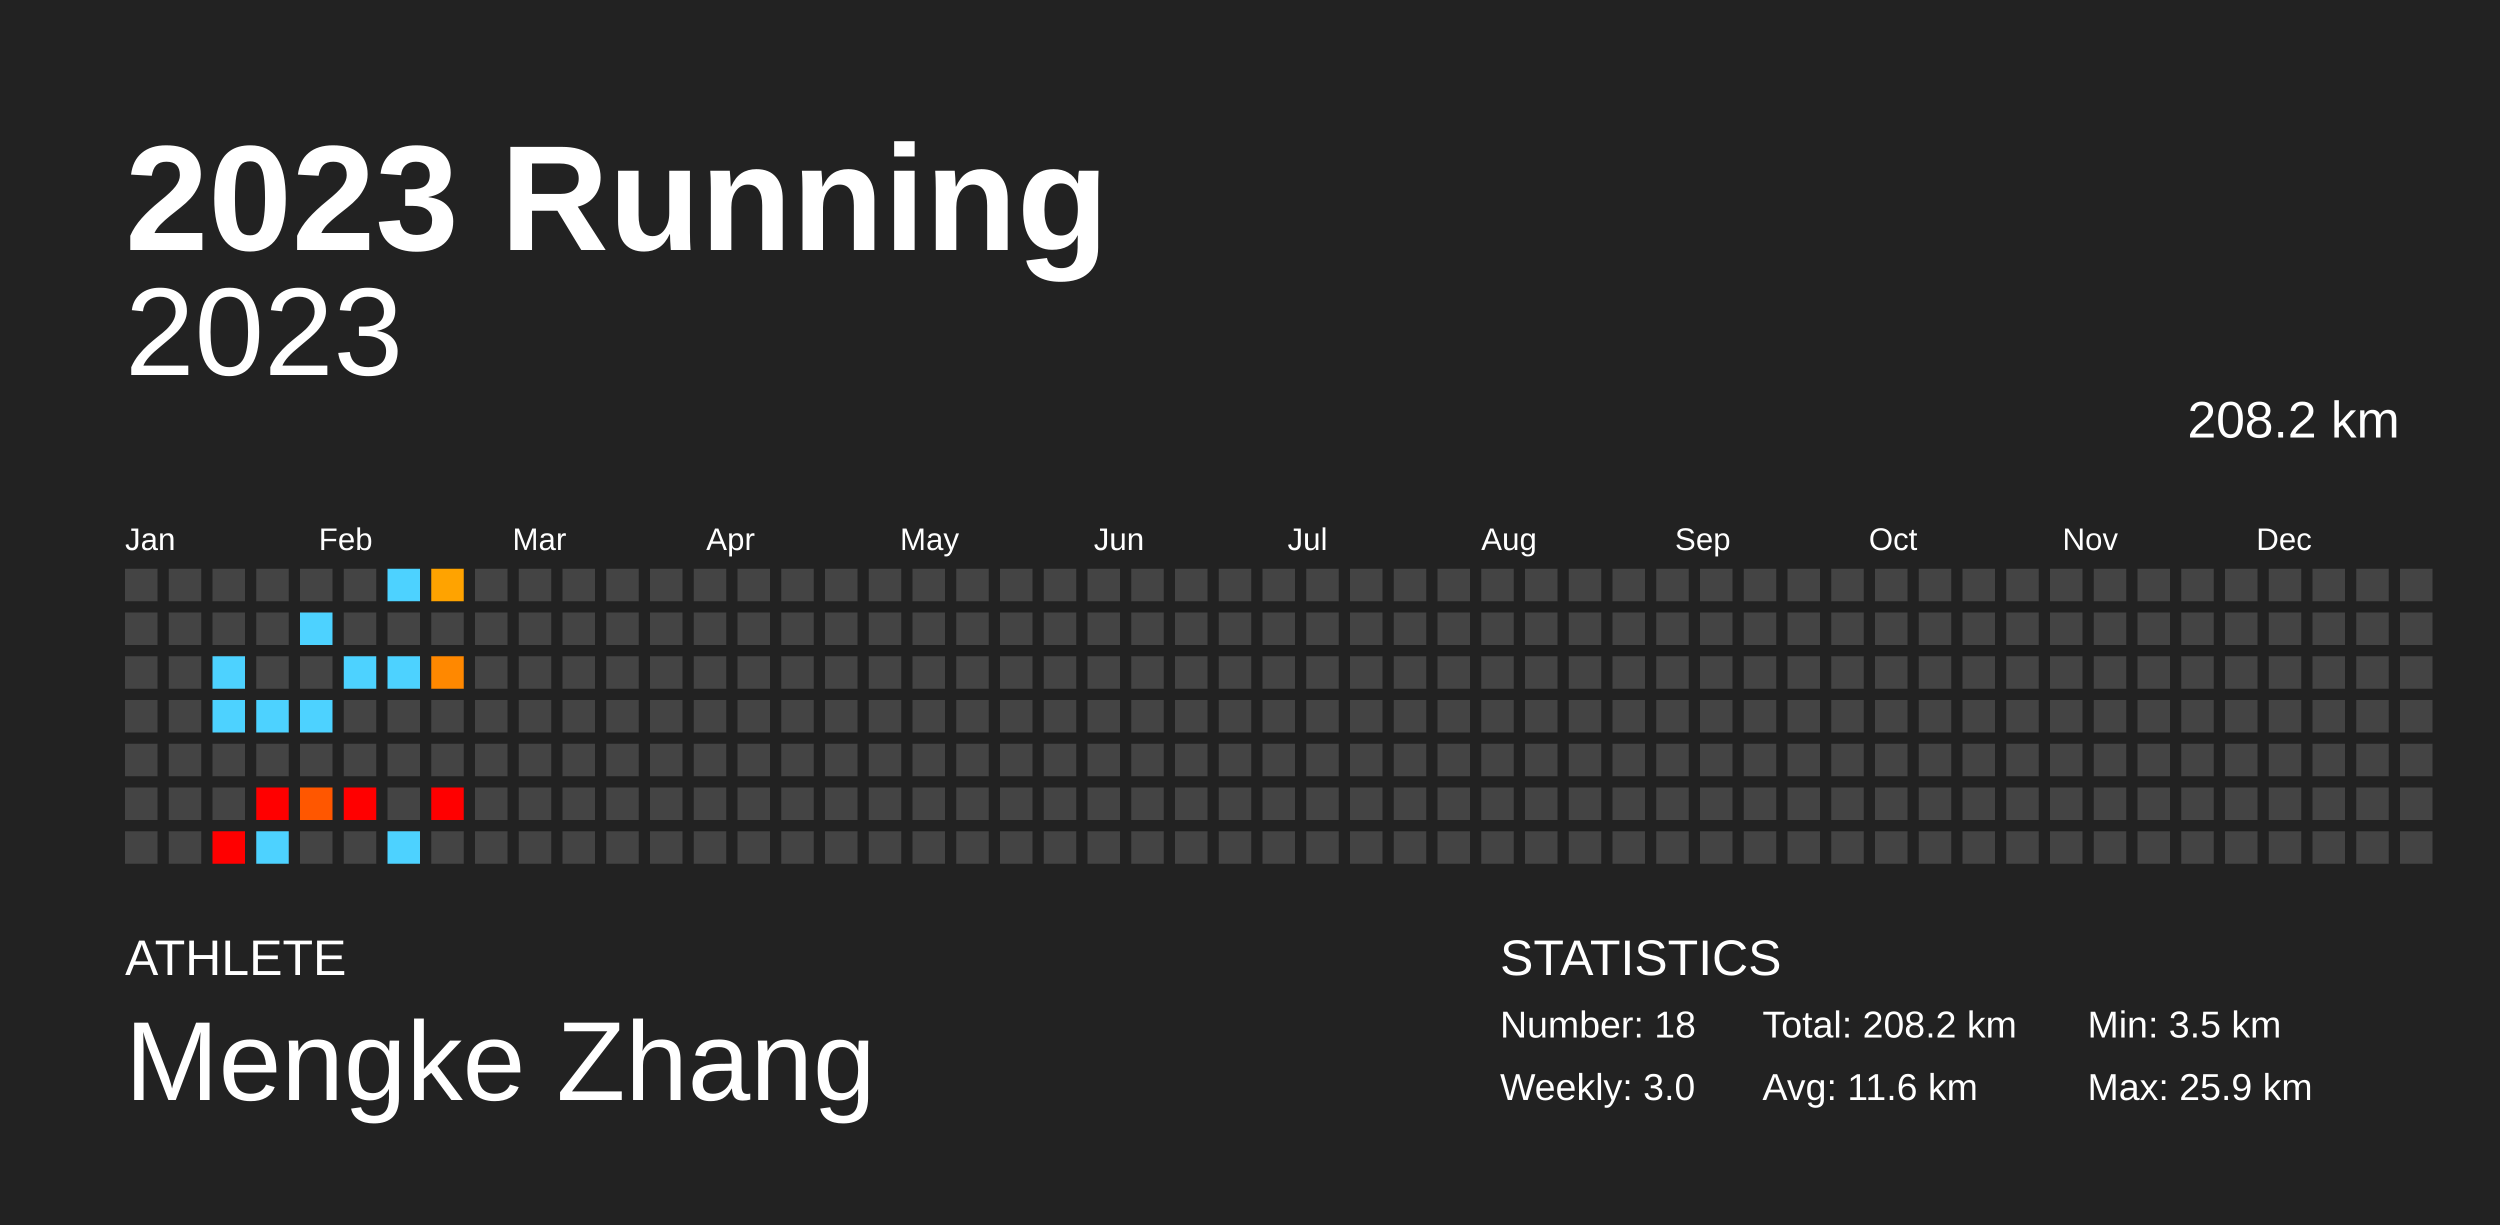
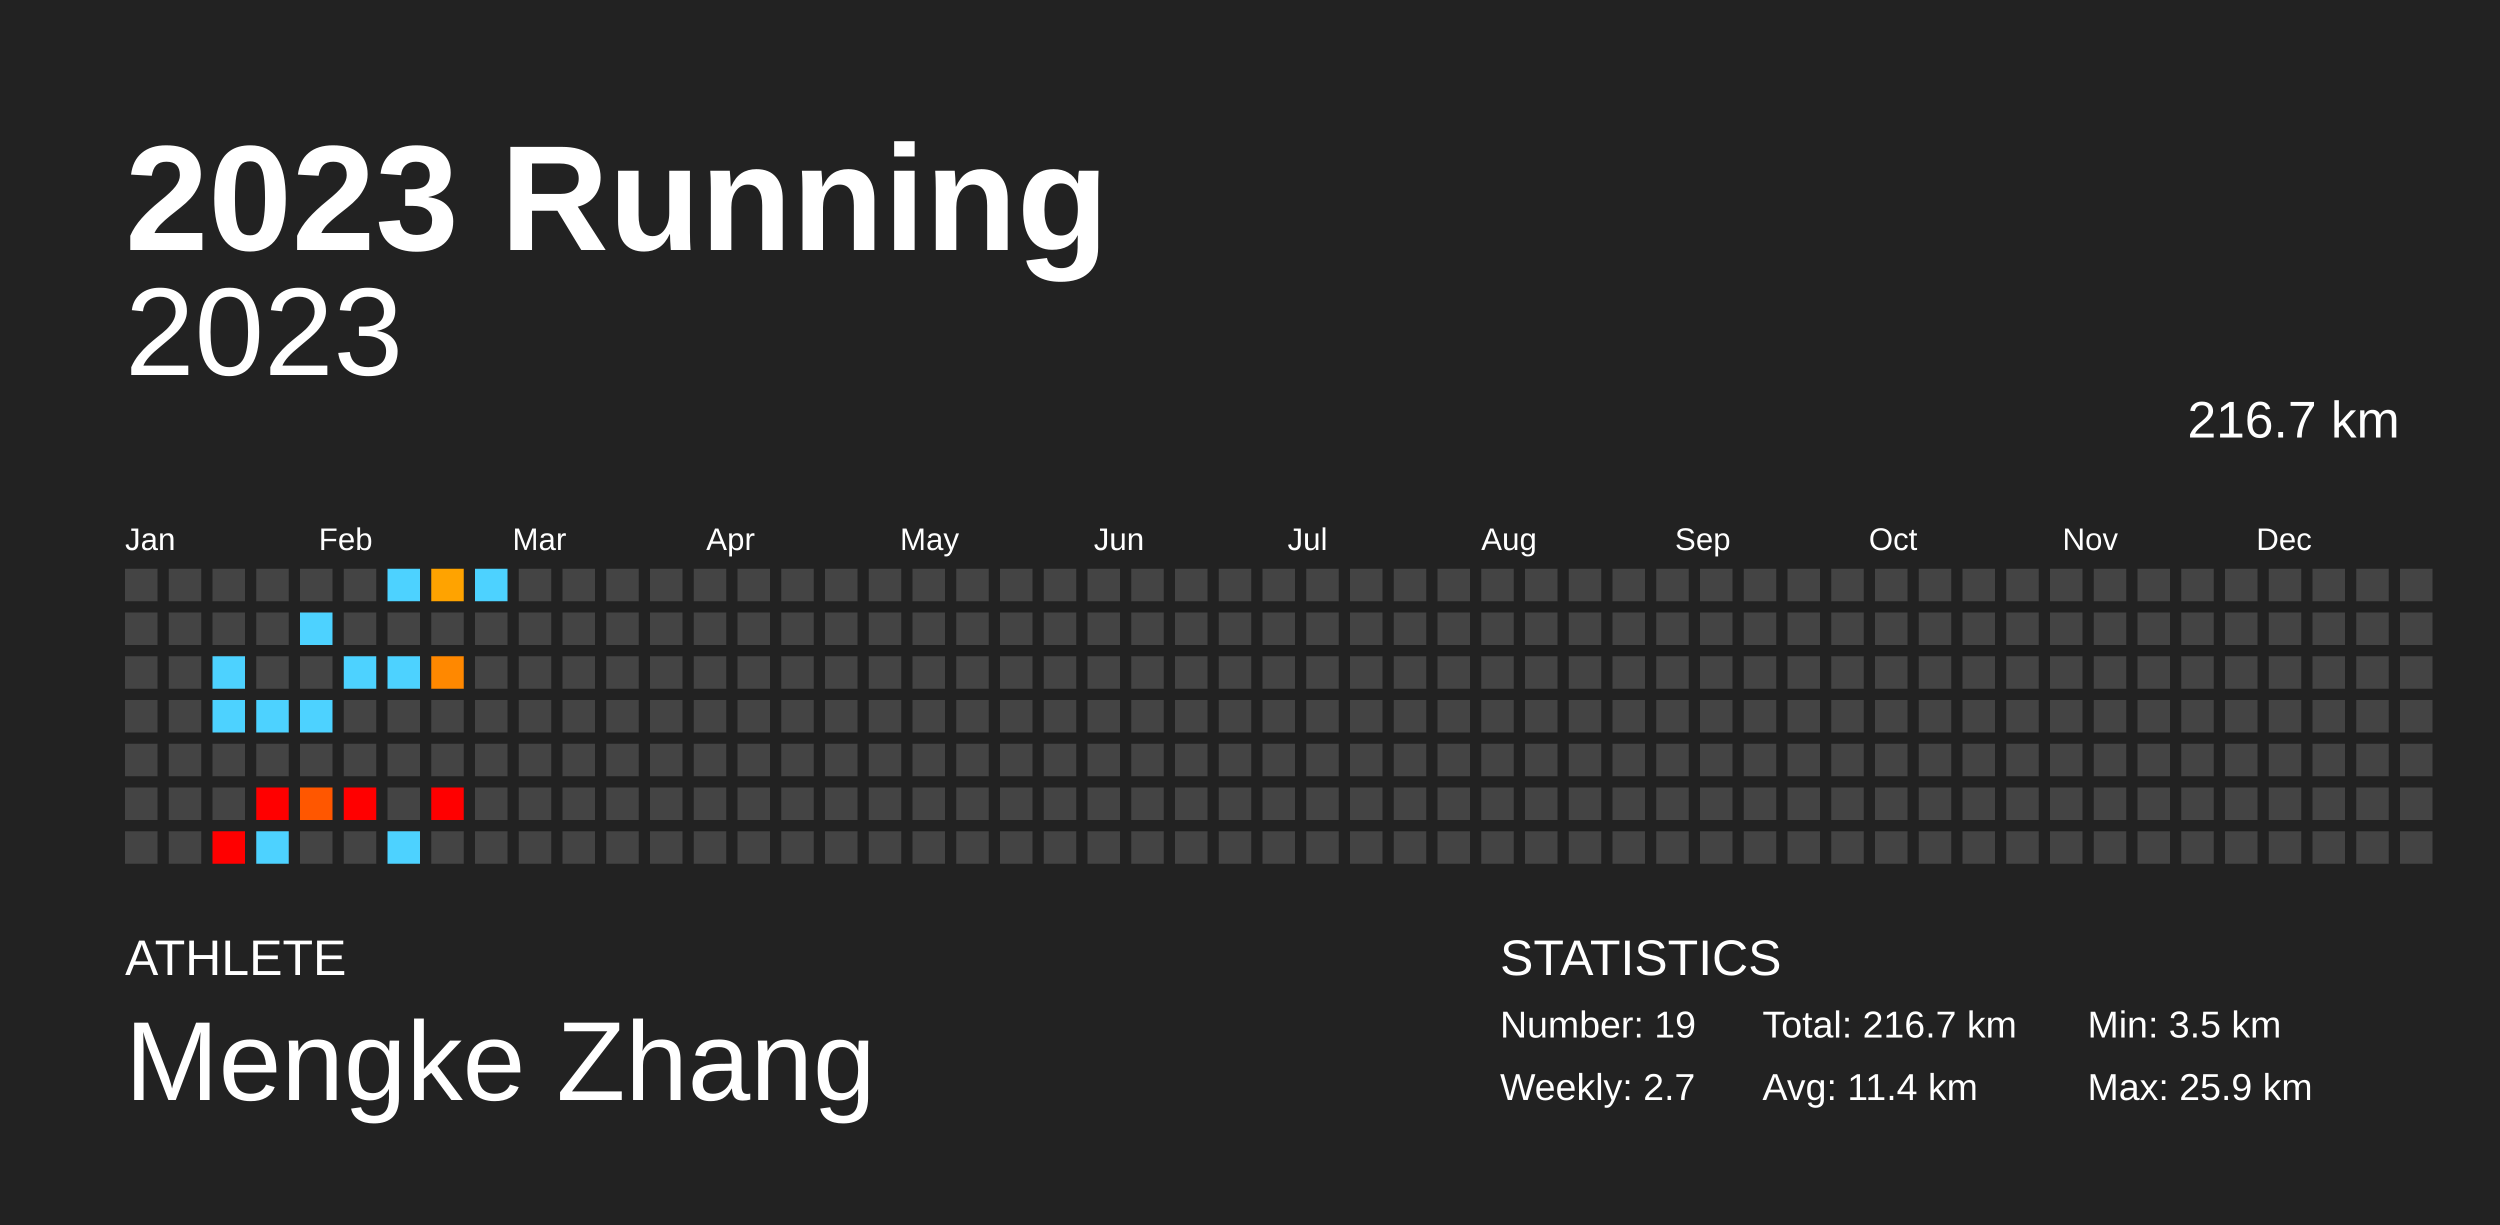
<svg xmlns="http://www.w3.org/2000/svg" baseProfile="full" height="98mm" version="1.1" viewBox="0,0,200,98" width="200mm">
  <defs />
  <rect fill="#222222" height="98" width="200" x="0" y="0" />
  <text fill="#FFFFFF" style="font-size:12px; font-family:Arial; font-weight:bold;" x="10" y="20">2023 Running</text>
  <text fill="#FFFFFF" style="font-size:4px; font-family:Arial" x="10" y="78">ATHLETE</text>
  <text fill="#FFFFFF" style="font-size:9px; font-family:Arial" x="10" y="88">Mengke Zhang</text>
  <text fill="#FFFFFF" style="font-size:4px; font-family:Arial" x="120" y="78">STATISTICS</text>
-   <text fill="#FFFFFF" style="font-size:3px; font-family:Arial" x="120" y="83">Number: 18</text>
-   <text fill="#FFFFFF" style="font-size:3px; font-family:Arial" x="120" y="88">Weekly: 3.0</text>
-   <text fill="#FFFFFF" style="font-size:3px; font-family:Arial" x="141" y="83">Total: 208.2 km</text>
-   <text fill="#FFFFFF" style="font-size:3px; font-family:Arial" x="141" y="88">Avg: 11.6 km</text>
+   <text fill="#FFFFFF" style="font-size:3px; font-family:Arial" x="120" y="83">Number: 19</text>
+   <text fill="#FFFFFF" style="font-size:3px; font-family:Arial" x="120" y="88">Weekly: 2.7</text>
+   <text fill="#FFFFFF" style="font-size:3px; font-family:Arial" x="141" y="83">Total: 216.7 km</text>
+   <text fill="#FFFFFF" style="font-size:3px; font-family:Arial" x="141" y="88">Avg: 11.4 km</text>
  <text fill="#FFFFFF" style="font-size:3px; font-family:Arial" x="167" y="83">Min: 3.5 km</text>
  <text fill="#FFFFFF" style="font-size:3px; font-family:Arial" x="167" y="88">Max: 25.9 km</text>
  <text alignment-baseline="hanging" fill="#FFFFFF" style="font-size:10.0px; font-family:Arial;" x="10" y="30">2023</text>
-   <text alignment-baseline="hanging" fill="#FFFFFF" style="font-size:4.125px; font-family:Arial;" x="175" y="35">208.2 km</text>
+   <text alignment-baseline="hanging" fill="#FFFFFF" style="font-size:4.125px; font-family:Arial;" x="175" y="35">216.7 km</text>
  <text fill="#FFFFFF" style="font-size:2.5px; font-family:Arial" x="10.0" y="44">Jan</text>
  <text fill="#FFFFFF" style="font-size:2.5px; font-family:Arial" x="25.5" y="44">Feb</text>
  <text fill="#FFFFFF" style="font-size:2.5px; font-family:Arial" x="41.0" y="44">Mar</text>
  <text fill="#FFFFFF" style="font-size:2.5px; font-family:Arial" x="56.5" y="44">Apr</text>
  <text fill="#FFFFFF" style="font-size:2.5px; font-family:Arial" x="72.0" y="44">May</text>
  <text fill="#FFFFFF" style="font-size:2.5px; font-family:Arial" x="87.5" y="44">Jun</text>
  <text fill="#FFFFFF" style="font-size:2.5px; font-family:Arial" x="103.0" y="44">Jul</text>
  <text fill="#FFFFFF" style="font-size:2.5px; font-family:Arial" x="118.5" y="44">Aug</text>
  <text fill="#FFFFFF" style="font-size:2.5px; font-family:Arial" x="134.0" y="44">Sep</text>
  <text fill="#FFFFFF" style="font-size:2.5px; font-family:Arial" x="149.5" y="44">Oct</text>
  <text fill="#FFFFFF" style="font-size:2.5px; font-family:Arial" x="165.0" y="44">Nov</text>
  <text fill="#FFFFFF" style="font-size:2.5px; font-family:Arial" x="180.5" y="44">Dec</text>
  <rect fill="#444444" height="2.6" width="2.6" x="10.0" y="45.5" />
  <rect fill="#444444" height="2.6" width="2.6" x="10.0" y="49.0" />
  <rect fill="#444444" height="2.6" width="2.6" x="10.0" y="52.5" />
  <rect fill="#444444" height="2.6" width="2.6" x="10.0" y="56.0" />
  <rect fill="#444444" height="2.6" width="2.6" x="10.0" y="59.5" />
  <rect fill="#444444" height="2.6" width="2.6" x="10.0" y="63.0" />
  <rect fill="#444444" height="2.6" width="2.6" x="10.0" y="66.5" />
  <rect fill="#444444" height="2.6" width="2.6" x="13.5" y="45.5" />
  <rect fill="#444444" height="2.6" width="2.6" x="13.5" y="49.0" />
  <rect fill="#444444" height="2.6" width="2.6" x="13.5" y="52.5" />
  <rect fill="#444444" height="2.6" width="2.6" x="13.5" y="56.0" />
  <rect fill="#444444" height="2.6" width="2.6" x="13.5" y="59.5" />
  <rect fill="#444444" height="2.6" width="2.6" x="13.5" y="63.0" />
  <rect fill="#444444" height="2.6" width="2.6" x="13.5" y="66.5" />
  <rect fill="#444444" height="2.6" width="2.6" x="17.0" y="45.5" />
  <rect fill="#444444" height="2.6" width="2.6" x="17.0" y="49.0" />
  <rect fill="#4dd2ff" height="2.6" width="2.6" x="17.0" y="52.5" />
  <rect fill="#4dd2ff" height="2.6" width="2.6" x="17.0" y="56.0" />
  <rect fill="#444444" height="2.6" width="2.6" x="17.0" y="59.5" />
  <rect fill="#444444" height="2.6" width="2.6" x="17.0" y="63.0" />
  <rect fill="red" height="2.6" width="2.6" x="17.0" y="66.5" />
  <rect fill="#444444" height="2.6" width="2.6" x="20.5" y="45.5" />
  <rect fill="#444444" height="2.6" width="2.6" x="20.5" y="49.0" />
  <rect fill="#444444" height="2.6" width="2.6" x="20.5" y="52.5" />
  <rect fill="#4dd2ff" height="2.6" width="2.6" x="20.5" y="56.0" />
  <rect fill="#444444" height="2.6" width="2.6" x="20.5" y="59.5" />
  <rect fill="red" height="2.6" width="2.6" x="20.5" y="63.0" />
  <rect fill="#4dd2ff" height="2.6" width="2.6" x="20.5" y="66.5" />
  <rect fill="#444444" height="2.6" width="2.6" x="24.0" y="45.5" />
  <rect fill="#4dd2ff" height="2.6" width="2.6" x="24.0" y="49.0" />
  <rect fill="#444444" height="2.6" width="2.6" x="24.0" y="52.5" />
  <rect fill="#4dd2ff" height="2.6" width="2.6" x="24.0" y="56.0" />
  <rect fill="#444444" height="2.6" width="2.6" x="24.0" y="59.5" />
  <rect fill="#ff5700" height="2.6" width="2.6" x="24.0" y="63.0" />
  <rect fill="#444444" height="2.6" width="2.6" x="24.0" y="66.5" />
  <rect fill="#444444" height="2.6" width="2.6" x="27.5" y="45.5" />
  <rect fill="#444444" height="2.6" width="2.6" x="27.5" y="49.0" />
  <rect fill="#4dd2ff" height="2.6" width="2.6" x="27.5" y="52.5" />
  <rect fill="#444444" height="2.6" width="2.6" x="27.5" y="56.0" />
  <rect fill="#444444" height="2.6" width="2.6" x="27.5" y="59.5" />
  <rect fill="red" height="2.6" width="2.6" x="27.5" y="63.0" />
  <rect fill="#444444" height="2.6" width="2.6" x="27.5" y="66.5" />
  <rect fill="#4dd2ff" height="2.6" width="2.6" x="31.0" y="45.5" />
  <rect fill="#444444" height="2.6" width="2.6" x="31.0" y="49.0" />
  <rect fill="#4dd2ff" height="2.6" width="2.6" x="31.0" y="52.5" />
  <rect fill="#444444" height="2.6" width="2.6" x="31.0" y="56.0" />
  <rect fill="#444444" height="2.6" width="2.6" x="31.0" y="59.5" />
  <rect fill="#444444" height="2.6" width="2.6" x="31.0" y="63.0" />
  <rect fill="#4dd2ff" height="2.6" width="2.6" x="31.0" y="66.5" />
  <rect fill="#ffa300" height="2.6" width="2.6" x="34.5" y="45.5" />
  <rect fill="#444444" height="2.6" width="2.6" x="34.5" y="49.0" />
  <rect fill="#ff8800" height="2.6" width="2.6" x="34.5" y="52.5" />
  <rect fill="#444444" height="2.6" width="2.6" x="34.5" y="56.0" />
  <rect fill="#444444" height="2.6" width="2.6" x="34.5" y="59.5" />
  <rect fill="red" height="2.6" width="2.6" x="34.5" y="63.0" />
  <rect fill="#444444" height="2.6" width="2.6" x="34.5" y="66.5" />
-   <rect fill="#444444" height="2.6" width="2.6" x="38.0" y="45.5" />
+   <rect fill="#4dd2ff" height="2.6" width="2.6" x="38.0" y="45.5" />
  <rect fill="#444444" height="2.6" width="2.6" x="38.0" y="49.0" />
  <rect fill="#444444" height="2.6" width="2.6" x="38.0" y="52.5" />
  <rect fill="#444444" height="2.6" width="2.6" x="38.0" y="56.0" />
  <rect fill="#444444" height="2.6" width="2.6" x="38.0" y="59.5" />
  <rect fill="#444444" height="2.6" width="2.6" x="38.0" y="63.0" />
  <rect fill="#444444" height="2.6" width="2.6" x="38.0" y="66.5" />
  <rect fill="#444444" height="2.6" width="2.6" x="41.5" y="45.5" />
  <rect fill="#444444" height="2.6" width="2.6" x="41.5" y="49.0" />
  <rect fill="#444444" height="2.6" width="2.6" x="41.5" y="52.5" />
  <rect fill="#444444" height="2.6" width="2.6" x="41.5" y="56.0" />
  <rect fill="#444444" height="2.6" width="2.6" x="41.5" y="59.5" />
  <rect fill="#444444" height="2.6" width="2.6" x="41.5" y="63.0" />
  <rect fill="#444444" height="2.6" width="2.6" x="41.5" y="66.5" />
  <rect fill="#444444" height="2.6" width="2.6" x="45.0" y="45.5" />
  <rect fill="#444444" height="2.6" width="2.6" x="45.0" y="49.0" />
  <rect fill="#444444" height="2.6" width="2.6" x="45.0" y="52.5" />
  <rect fill="#444444" height="2.6" width="2.6" x="45.0" y="56.0" />
  <rect fill="#444444" height="2.6" width="2.6" x="45.0" y="59.5" />
  <rect fill="#444444" height="2.6" width="2.6" x="45.0" y="63.0" />
  <rect fill="#444444" height="2.6" width="2.6" x="45.0" y="66.5" />
  <rect fill="#444444" height="2.6" width="2.6" x="48.5" y="45.5" />
  <rect fill="#444444" height="2.6" width="2.6" x="48.5" y="49.0" />
  <rect fill="#444444" height="2.6" width="2.6" x="48.5" y="52.5" />
  <rect fill="#444444" height="2.6" width="2.6" x="48.5" y="56.0" />
  <rect fill="#444444" height="2.6" width="2.6" x="48.5" y="59.5" />
  <rect fill="#444444" height="2.6" width="2.6" x="48.5" y="63.0" />
  <rect fill="#444444" height="2.6" width="2.6" x="48.5" y="66.5" />
  <rect fill="#444444" height="2.6" width="2.6" x="52.0" y="45.5" />
  <rect fill="#444444" height="2.6" width="2.6" x="52.0" y="49.0" />
  <rect fill="#444444" height="2.6" width="2.6" x="52.0" y="52.5" />
  <rect fill="#444444" height="2.6" width="2.6" x="52.0" y="56.0" />
  <rect fill="#444444" height="2.6" width="2.6" x="52.0" y="59.5" />
  <rect fill="#444444" height="2.6" width="2.6" x="52.0" y="63.0" />
  <rect fill="#444444" height="2.6" width="2.6" x="52.0" y="66.5" />
  <rect fill="#444444" height="2.6" width="2.6" x="55.5" y="45.5" />
  <rect fill="#444444" height="2.6" width="2.6" x="55.5" y="49.0" />
  <rect fill="#444444" height="2.6" width="2.6" x="55.5" y="52.5" />
  <rect fill="#444444" height="2.6" width="2.6" x="55.5" y="56.0" />
  <rect fill="#444444" height="2.6" width="2.6" x="55.5" y="59.5" />
  <rect fill="#444444" height="2.6" width="2.6" x="55.5" y="63.0" />
  <rect fill="#444444" height="2.6" width="2.6" x="55.5" y="66.5" />
  <rect fill="#444444" height="2.6" width="2.6" x="59.0" y="45.5" />
  <rect fill="#444444" height="2.6" width="2.6" x="59.0" y="49.0" />
  <rect fill="#444444" height="2.6" width="2.6" x="59.0" y="52.5" />
  <rect fill="#444444" height="2.6" width="2.6" x="59.0" y="56.0" />
  <rect fill="#444444" height="2.6" width="2.6" x="59.0" y="59.5" />
  <rect fill="#444444" height="2.6" width="2.6" x="59.0" y="63.0" />
  <rect fill="#444444" height="2.6" width="2.6" x="59.0" y="66.5" />
  <rect fill="#444444" height="2.6" width="2.6" x="62.5" y="45.5" />
  <rect fill="#444444" height="2.6" width="2.6" x="62.5" y="49.0" />
  <rect fill="#444444" height="2.6" width="2.6" x="62.5" y="52.5" />
  <rect fill="#444444" height="2.6" width="2.6" x="62.5" y="56.0" />
  <rect fill="#444444" height="2.6" width="2.6" x="62.5" y="59.5" />
  <rect fill="#444444" height="2.6" width="2.6" x="62.5" y="63.0" />
  <rect fill="#444444" height="2.6" width="2.6" x="62.5" y="66.5" />
  <rect fill="#444444" height="2.6" width="2.6" x="66.0" y="45.5" />
  <rect fill="#444444" height="2.6" width="2.6" x="66.0" y="49.0" />
  <rect fill="#444444" height="2.6" width="2.6" x="66.0" y="52.5" />
  <rect fill="#444444" height="2.6" width="2.6" x="66.0" y="56.0" />
  <rect fill="#444444" height="2.6" width="2.6" x="66.0" y="59.5" />
  <rect fill="#444444" height="2.6" width="2.6" x="66.0" y="63.0" />
  <rect fill="#444444" height="2.6" width="2.6" x="66.0" y="66.5" />
  <rect fill="#444444" height="2.6" width="2.6" x="69.5" y="45.5" />
  <rect fill="#444444" height="2.6" width="2.6" x="69.5" y="49.0" />
  <rect fill="#444444" height="2.6" width="2.6" x="69.5" y="52.5" />
  <rect fill="#444444" height="2.6" width="2.6" x="69.5" y="56.0" />
  <rect fill="#444444" height="2.6" width="2.6" x="69.5" y="59.5" />
  <rect fill="#444444" height="2.6" width="2.6" x="69.5" y="63.0" />
  <rect fill="#444444" height="2.6" width="2.6" x="69.5" y="66.5" />
  <rect fill="#444444" height="2.6" width="2.6" x="73.0" y="45.5" />
  <rect fill="#444444" height="2.6" width="2.6" x="73.0" y="49.0" />
  <rect fill="#444444" height="2.6" width="2.6" x="73.0" y="52.5" />
  <rect fill="#444444" height="2.6" width="2.6" x="73.0" y="56.0" />
  <rect fill="#444444" height="2.6" width="2.6" x="73.0" y="59.5" />
  <rect fill="#444444" height="2.6" width="2.6" x="73.0" y="63.0" />
  <rect fill="#444444" height="2.6" width="2.6" x="73.0" y="66.5" />
  <rect fill="#444444" height="2.6" width="2.6" x="76.5" y="45.5" />
  <rect fill="#444444" height="2.6" width="2.6" x="76.5" y="49.0" />
  <rect fill="#444444" height="2.6" width="2.6" x="76.5" y="52.5" />
  <rect fill="#444444" height="2.6" width="2.6" x="76.5" y="56.0" />
  <rect fill="#444444" height="2.6" width="2.6" x="76.5" y="59.5" />
  <rect fill="#444444" height="2.6" width="2.6" x="76.5" y="63.0" />
  <rect fill="#444444" height="2.6" width="2.6" x="76.5" y="66.5" />
  <rect fill="#444444" height="2.6" width="2.6" x="80.0" y="45.5" />
  <rect fill="#444444" height="2.6" width="2.6" x="80.0" y="49.0" />
  <rect fill="#444444" height="2.6" width="2.6" x="80.0" y="52.5" />
  <rect fill="#444444" height="2.6" width="2.6" x="80.0" y="56.0" />
  <rect fill="#444444" height="2.6" width="2.6" x="80.0" y="59.5" />
  <rect fill="#444444" height="2.6" width="2.6" x="80.0" y="63.0" />
  <rect fill="#444444" height="2.6" width="2.6" x="80.0" y="66.5" />
  <rect fill="#444444" height="2.6" width="2.6" x="83.5" y="45.5" />
  <rect fill="#444444" height="2.6" width="2.6" x="83.5" y="49.0" />
  <rect fill="#444444" height="2.6" width="2.6" x="83.5" y="52.5" />
  <rect fill="#444444" height="2.6" width="2.6" x="83.5" y="56.0" />
  <rect fill="#444444" height="2.6" width="2.6" x="83.5" y="59.5" />
  <rect fill="#444444" height="2.6" width="2.6" x="83.5" y="63.0" />
  <rect fill="#444444" height="2.6" width="2.6" x="83.5" y="66.5" />
  <rect fill="#444444" height="2.6" width="2.6" x="87.0" y="45.5" />
  <rect fill="#444444" height="2.6" width="2.6" x="87.0" y="49.0" />
  <rect fill="#444444" height="2.6" width="2.6" x="87.0" y="52.5" />
  <rect fill="#444444" height="2.6" width="2.6" x="87.0" y="56.0" />
  <rect fill="#444444" height="2.6" width="2.6" x="87.0" y="59.5" />
  <rect fill="#444444" height="2.6" width="2.6" x="87.0" y="63.0" />
  <rect fill="#444444" height="2.6" width="2.6" x="87.0" y="66.5" />
  <rect fill="#444444" height="2.6" width="2.6" x="90.5" y="45.5" />
  <rect fill="#444444" height="2.6" width="2.6" x="90.5" y="49.0" />
  <rect fill="#444444" height="2.6" width="2.6" x="90.5" y="52.5" />
  <rect fill="#444444" height="2.6" width="2.6" x="90.5" y="56.0" />
  <rect fill="#444444" height="2.6" width="2.6" x="90.5" y="59.5" />
  <rect fill="#444444" height="2.6" width="2.6" x="90.5" y="63.0" />
  <rect fill="#444444" height="2.6" width="2.6" x="90.5" y="66.5" />
  <rect fill="#444444" height="2.6" width="2.6" x="94.0" y="45.5" />
  <rect fill="#444444" height="2.6" width="2.6" x="94.0" y="49.0" />
  <rect fill="#444444" height="2.6" width="2.6" x="94.0" y="52.5" />
  <rect fill="#444444" height="2.6" width="2.6" x="94.0" y="56.0" />
  <rect fill="#444444" height="2.6" width="2.6" x="94.0" y="59.5" />
  <rect fill="#444444" height="2.6" width="2.6" x="94.0" y="63.0" />
  <rect fill="#444444" height="2.6" width="2.6" x="94.0" y="66.5" />
  <rect fill="#444444" height="2.6" width="2.6" x="97.5" y="45.5" />
  <rect fill="#444444" height="2.6" width="2.6" x="97.5" y="49.0" />
  <rect fill="#444444" height="2.6" width="2.6" x="97.5" y="52.5" />
  <rect fill="#444444" height="2.6" width="2.6" x="97.5" y="56.0" />
  <rect fill="#444444" height="2.6" width="2.6" x="97.5" y="59.5" />
  <rect fill="#444444" height="2.6" width="2.6" x="97.5" y="63.0" />
  <rect fill="#444444" height="2.6" width="2.6" x="97.5" y="66.5" />
  <rect fill="#444444" height="2.6" width="2.6" x="101.0" y="45.5" />
  <rect fill="#444444" height="2.6" width="2.6" x="101.0" y="49.0" />
  <rect fill="#444444" height="2.6" width="2.6" x="101.0" y="52.5" />
  <rect fill="#444444" height="2.6" width="2.6" x="101.0" y="56.0" />
  <rect fill="#444444" height="2.6" width="2.6" x="101.0" y="59.5" />
  <rect fill="#444444" height="2.6" width="2.6" x="101.0" y="63.0" />
  <rect fill="#444444" height="2.6" width="2.6" x="101.0" y="66.5" />
  <rect fill="#444444" height="2.6" width="2.6" x="104.5" y="45.5" />
  <rect fill="#444444" height="2.6" width="2.6" x="104.5" y="49.0" />
  <rect fill="#444444" height="2.6" width="2.6" x="104.5" y="52.5" />
  <rect fill="#444444" height="2.6" width="2.6" x="104.5" y="56.0" />
  <rect fill="#444444" height="2.6" width="2.6" x="104.5" y="59.5" />
  <rect fill="#444444" height="2.6" width="2.6" x="104.5" y="63.0" />
  <rect fill="#444444" height="2.6" width="2.6" x="104.5" y="66.5" />
  <rect fill="#444444" height="2.6" width="2.6" x="108.0" y="45.5" />
  <rect fill="#444444" height="2.6" width="2.6" x="108.0" y="49.0" />
  <rect fill="#444444" height="2.6" width="2.6" x="108.0" y="52.5" />
  <rect fill="#444444" height="2.6" width="2.6" x="108.0" y="56.0" />
  <rect fill="#444444" height="2.6" width="2.6" x="108.0" y="59.5" />
  <rect fill="#444444" height="2.6" width="2.6" x="108.0" y="63.0" />
  <rect fill="#444444" height="2.6" width="2.6" x="108.0" y="66.5" />
  <rect fill="#444444" height="2.6" width="2.6" x="111.5" y="45.5" />
  <rect fill="#444444" height="2.6" width="2.6" x="111.5" y="49.0" />
  <rect fill="#444444" height="2.6" width="2.6" x="111.5" y="52.5" />
  <rect fill="#444444" height="2.6" width="2.6" x="111.5" y="56.0" />
  <rect fill="#444444" height="2.6" width="2.6" x="111.5" y="59.5" />
  <rect fill="#444444" height="2.6" width="2.6" x="111.5" y="63.0" />
  <rect fill="#444444" height="2.6" width="2.6" x="111.5" y="66.5" />
  <rect fill="#444444" height="2.6" width="2.6" x="115.0" y="45.5" />
  <rect fill="#444444" height="2.6" width="2.6" x="115.0" y="49.0" />
  <rect fill="#444444" height="2.6" width="2.6" x="115.0" y="52.5" />
  <rect fill="#444444" height="2.6" width="2.6" x="115.0" y="56.0" />
  <rect fill="#444444" height="2.6" width="2.6" x="115.0" y="59.5" />
  <rect fill="#444444" height="2.6" width="2.6" x="115.0" y="63.0" />
  <rect fill="#444444" height="2.6" width="2.6" x="115.0" y="66.5" />
  <rect fill="#444444" height="2.6" width="2.6" x="118.5" y="45.5" />
  <rect fill="#444444" height="2.6" width="2.6" x="118.5" y="49.0" />
  <rect fill="#444444" height="2.6" width="2.6" x="118.5" y="52.5" />
  <rect fill="#444444" height="2.6" width="2.6" x="118.5" y="56.0" />
  <rect fill="#444444" height="2.6" width="2.6" x="118.5" y="59.5" />
  <rect fill="#444444" height="2.6" width="2.6" x="118.5" y="63.0" />
  <rect fill="#444444" height="2.6" width="2.6" x="118.5" y="66.5" />
  <rect fill="#444444" height="2.6" width="2.6" x="122.0" y="45.5" />
  <rect fill="#444444" height="2.6" width="2.6" x="122.0" y="49.0" />
  <rect fill="#444444" height="2.6" width="2.6" x="122.0" y="52.5" />
  <rect fill="#444444" height="2.6" width="2.6" x="122.0" y="56.0" />
  <rect fill="#444444" height="2.6" width="2.6" x="122.0" y="59.5" />
  <rect fill="#444444" height="2.6" width="2.6" x="122.0" y="63.0" />
  <rect fill="#444444" height="2.6" width="2.6" x="122.0" y="66.5" />
  <rect fill="#444444" height="2.6" width="2.6" x="125.5" y="45.5" />
  <rect fill="#444444" height="2.6" width="2.6" x="125.5" y="49.0" />
  <rect fill="#444444" height="2.6" width="2.6" x="125.5" y="52.5" />
  <rect fill="#444444" height="2.6" width="2.6" x="125.5" y="56.0" />
  <rect fill="#444444" height="2.6" width="2.6" x="125.5" y="59.5" />
  <rect fill="#444444" height="2.6" width="2.6" x="125.5" y="63.0" />
  <rect fill="#444444" height="2.6" width="2.6" x="125.5" y="66.5" />
  <rect fill="#444444" height="2.6" width="2.6" x="129.0" y="45.5" />
  <rect fill="#444444" height="2.6" width="2.6" x="129.0" y="49.0" />
  <rect fill="#444444" height="2.6" width="2.6" x="129.0" y="52.5" />
  <rect fill="#444444" height="2.6" width="2.6" x="129.0" y="56.0" />
  <rect fill="#444444" height="2.6" width="2.6" x="129.0" y="59.5" />
  <rect fill="#444444" height="2.6" width="2.6" x="129.0" y="63.0" />
  <rect fill="#444444" height="2.6" width="2.6" x="129.0" y="66.5" />
  <rect fill="#444444" height="2.6" width="2.6" x="132.5" y="45.5" />
  <rect fill="#444444" height="2.6" width="2.6" x="132.5" y="49.0" />
  <rect fill="#444444" height="2.6" width="2.6" x="132.5" y="52.5" />
  <rect fill="#444444" height="2.6" width="2.6" x="132.5" y="56.0" />
  <rect fill="#444444" height="2.6" width="2.6" x="132.5" y="59.5" />
  <rect fill="#444444" height="2.6" width="2.6" x="132.5" y="63.0" />
  <rect fill="#444444" height="2.6" width="2.6" x="132.5" y="66.5" />
  <rect fill="#444444" height="2.6" width="2.6" x="136.0" y="45.5" />
  <rect fill="#444444" height="2.6" width="2.6" x="136.0" y="49.0" />
  <rect fill="#444444" height="2.6" width="2.6" x="136.0" y="52.5" />
  <rect fill="#444444" height="2.6" width="2.6" x="136.0" y="56.0" />
  <rect fill="#444444" height="2.6" width="2.6" x="136.0" y="59.5" />
  <rect fill="#444444" height="2.6" width="2.6" x="136.0" y="63.0" />
  <rect fill="#444444" height="2.6" width="2.6" x="136.0" y="66.5" />
  <rect fill="#444444" height="2.6" width="2.6" x="139.5" y="45.5" />
  <rect fill="#444444" height="2.6" width="2.6" x="139.5" y="49.0" />
  <rect fill="#444444" height="2.6" width="2.6" x="139.5" y="52.5" />
  <rect fill="#444444" height="2.6" width="2.6" x="139.5" y="56.0" />
  <rect fill="#444444" height="2.6" width="2.6" x="139.5" y="59.5" />
  <rect fill="#444444" height="2.6" width="2.6" x="139.5" y="63.0" />
  <rect fill="#444444" height="2.6" width="2.6" x="139.5" y="66.5" />
  <rect fill="#444444" height="2.6" width="2.6" x="143.0" y="45.5" />
  <rect fill="#444444" height="2.6" width="2.6" x="143.0" y="49.0" />
  <rect fill="#444444" height="2.6" width="2.6" x="143.0" y="52.5" />
  <rect fill="#444444" height="2.6" width="2.6" x="143.0" y="56.0" />
  <rect fill="#444444" height="2.6" width="2.6" x="143.0" y="59.5" />
  <rect fill="#444444" height="2.6" width="2.6" x="143.0" y="63.0" />
  <rect fill="#444444" height="2.6" width="2.6" x="143.0" y="66.5" />
  <rect fill="#444444" height="2.6" width="2.6" x="146.5" y="45.5" />
  <rect fill="#444444" height="2.6" width="2.6" x="146.5" y="49.0" />
  <rect fill="#444444" height="2.6" width="2.6" x="146.5" y="52.5" />
  <rect fill="#444444" height="2.6" width="2.6" x="146.5" y="56.0" />
  <rect fill="#444444" height="2.6" width="2.6" x="146.5" y="59.5" />
  <rect fill="#444444" height="2.6" width="2.6" x="146.5" y="63.0" />
  <rect fill="#444444" height="2.6" width="2.6" x="146.5" y="66.5" />
  <rect fill="#444444" height="2.6" width="2.6" x="150.0" y="45.5" />
  <rect fill="#444444" height="2.6" width="2.6" x="150.0" y="49.0" />
  <rect fill="#444444" height="2.6" width="2.6" x="150.0" y="52.5" />
  <rect fill="#444444" height="2.6" width="2.6" x="150.0" y="56.0" />
  <rect fill="#444444" height="2.6" width="2.6" x="150.0" y="59.5" />
  <rect fill="#444444" height="2.6" width="2.6" x="150.0" y="63.0" />
  <rect fill="#444444" height="2.6" width="2.6" x="150.0" y="66.5" />
  <rect fill="#444444" height="2.6" width="2.6" x="153.5" y="45.5" />
  <rect fill="#444444" height="2.6" width="2.6" x="153.5" y="49.0" />
  <rect fill="#444444" height="2.6" width="2.6" x="153.5" y="52.5" />
  <rect fill="#444444" height="2.6" width="2.6" x="153.5" y="56.0" />
  <rect fill="#444444" height="2.6" width="2.6" x="153.5" y="59.5" />
  <rect fill="#444444" height="2.6" width="2.6" x="153.5" y="63.0" />
  <rect fill="#444444" height="2.6" width="2.6" x="153.5" y="66.5" />
  <rect fill="#444444" height="2.6" width="2.6" x="157.0" y="45.5" />
  <rect fill="#444444" height="2.6" width="2.6" x="157.0" y="49.0" />
  <rect fill="#444444" height="2.6" width="2.6" x="157.0" y="52.5" />
  <rect fill="#444444" height="2.6" width="2.6" x="157.0" y="56.0" />
  <rect fill="#444444" height="2.6" width="2.6" x="157.0" y="59.5" />
  <rect fill="#444444" height="2.6" width="2.6" x="157.0" y="63.0" />
  <rect fill="#444444" height="2.6" width="2.6" x="157.0" y="66.5" />
  <rect fill="#444444" height="2.6" width="2.6" x="160.5" y="45.5" />
  <rect fill="#444444" height="2.6" width="2.6" x="160.5" y="49.0" />
  <rect fill="#444444" height="2.6" width="2.6" x="160.5" y="52.5" />
  <rect fill="#444444" height="2.6" width="2.6" x="160.5" y="56.0" />
  <rect fill="#444444" height="2.6" width="2.6" x="160.5" y="59.5" />
  <rect fill="#444444" height="2.6" width="2.6" x="160.5" y="63.0" />
  <rect fill="#444444" height="2.6" width="2.6" x="160.5" y="66.5" />
  <rect fill="#444444" height="2.6" width="2.6" x="164.0" y="45.5" />
  <rect fill="#444444" height="2.6" width="2.6" x="164.0" y="49.0" />
  <rect fill="#444444" height="2.6" width="2.6" x="164.0" y="52.5" />
  <rect fill="#444444" height="2.6" width="2.6" x="164.0" y="56.0" />
  <rect fill="#444444" height="2.6" width="2.6" x="164.0" y="59.5" />
  <rect fill="#444444" height="2.6" width="2.6" x="164.0" y="63.0" />
  <rect fill="#444444" height="2.6" width="2.6" x="164.0" y="66.5" />
  <rect fill="#444444" height="2.6" width="2.6" x="167.5" y="45.5" />
  <rect fill="#444444" height="2.6" width="2.6" x="167.5" y="49.0" />
  <rect fill="#444444" height="2.6" width="2.6" x="167.5" y="52.5" />
  <rect fill="#444444" height="2.6" width="2.6" x="167.5" y="56.0" />
  <rect fill="#444444" height="2.6" width="2.6" x="167.5" y="59.5" />
  <rect fill="#444444" height="2.6" width="2.6" x="167.5" y="63.0" />
  <rect fill="#444444" height="2.6" width="2.6" x="167.5" y="66.5" />
  <rect fill="#444444" height="2.6" width="2.6" x="171.0" y="45.5" />
  <rect fill="#444444" height="2.6" width="2.6" x="171.0" y="49.0" />
  <rect fill="#444444" height="2.6" width="2.6" x="171.0" y="52.5" />
  <rect fill="#444444" height="2.6" width="2.6" x="171.0" y="56.0" />
  <rect fill="#444444" height="2.6" width="2.6" x="171.0" y="59.5" />
  <rect fill="#444444" height="2.6" width="2.6" x="171.0" y="63.0" />
  <rect fill="#444444" height="2.6" width="2.6" x="171.0" y="66.5" />
  <rect fill="#444444" height="2.6" width="2.6" x="174.5" y="45.5" />
  <rect fill="#444444" height="2.6" width="2.6" x="174.5" y="49.0" />
  <rect fill="#444444" height="2.6" width="2.6" x="174.5" y="52.5" />
  <rect fill="#444444" height="2.6" width="2.6" x="174.5" y="56.0" />
  <rect fill="#444444" height="2.6" width="2.6" x="174.5" y="59.5" />
  <rect fill="#444444" height="2.6" width="2.6" x="174.5" y="63.0" />
  <rect fill="#444444" height="2.6" width="2.6" x="174.5" y="66.5" />
  <rect fill="#444444" height="2.6" width="2.6" x="178.0" y="45.5" />
  <rect fill="#444444" height="2.6" width="2.6" x="178.0" y="49.0" />
  <rect fill="#444444" height="2.6" width="2.6" x="178.0" y="52.5" />
  <rect fill="#444444" height="2.6" width="2.6" x="178.0" y="56.0" />
  <rect fill="#444444" height="2.6" width="2.6" x="178.0" y="59.5" />
  <rect fill="#444444" height="2.6" width="2.6" x="178.0" y="63.0" />
  <rect fill="#444444" height="2.6" width="2.6" x="178.0" y="66.5" />
  <rect fill="#444444" height="2.6" width="2.6" x="181.5" y="45.5" />
  <rect fill="#444444" height="2.6" width="2.6" x="181.5" y="49.0" />
  <rect fill="#444444" height="2.6" width="2.6" x="181.5" y="52.5" />
  <rect fill="#444444" height="2.6" width="2.6" x="181.5" y="56.0" />
  <rect fill="#444444" height="2.6" width="2.6" x="181.5" y="59.5" />
  <rect fill="#444444" height="2.6" width="2.6" x="181.5" y="63.0" />
  <rect fill="#444444" height="2.6" width="2.6" x="181.5" y="66.5" />
  <rect fill="#444444" height="2.6" width="2.6" x="185.0" y="45.5" />
  <rect fill="#444444" height="2.6" width="2.6" x="185.0" y="49.0" />
  <rect fill="#444444" height="2.6" width="2.6" x="185.0" y="52.5" />
  <rect fill="#444444" height="2.6" width="2.6" x="185.0" y="56.0" />
  <rect fill="#444444" height="2.6" width="2.6" x="185.0" y="59.5" />
  <rect fill="#444444" height="2.6" width="2.6" x="185.0" y="63.0" />
  <rect fill="#444444" height="2.6" width="2.6" x="185.0" y="66.5" />
  <rect fill="#444444" height="2.6" width="2.6" x="188.5" y="45.5" />
  <rect fill="#444444" height="2.6" width="2.6" x="188.5" y="49.0" />
  <rect fill="#444444" height="2.6" width="2.6" x="188.5" y="52.5" />
  <rect fill="#444444" height="2.6" width="2.6" x="188.5" y="56.0" />
  <rect fill="#444444" height="2.6" width="2.6" x="188.5" y="59.5" />
  <rect fill="#444444" height="2.6" width="2.6" x="188.5" y="63.0" />
  <rect fill="#444444" height="2.6" width="2.6" x="188.5" y="66.5" />
  <rect fill="#444444" height="2.6" width="2.6" x="192.0" y="45.5" />
  <rect fill="#444444" height="2.6" width="2.6" x="192.0" y="49.0" />
  <rect fill="#444444" height="2.6" width="2.6" x="192.0" y="52.5" />
  <rect fill="#444444" height="2.6" width="2.6" x="192.0" y="56.0" />
  <rect fill="#444444" height="2.6" width="2.6" x="192.0" y="59.5" />
  <rect fill="#444444" height="2.6" width="2.6" x="192.0" y="63.0" />
  <rect fill="#444444" height="2.6" width="2.6" x="192.0" y="66.5" />
</svg>
